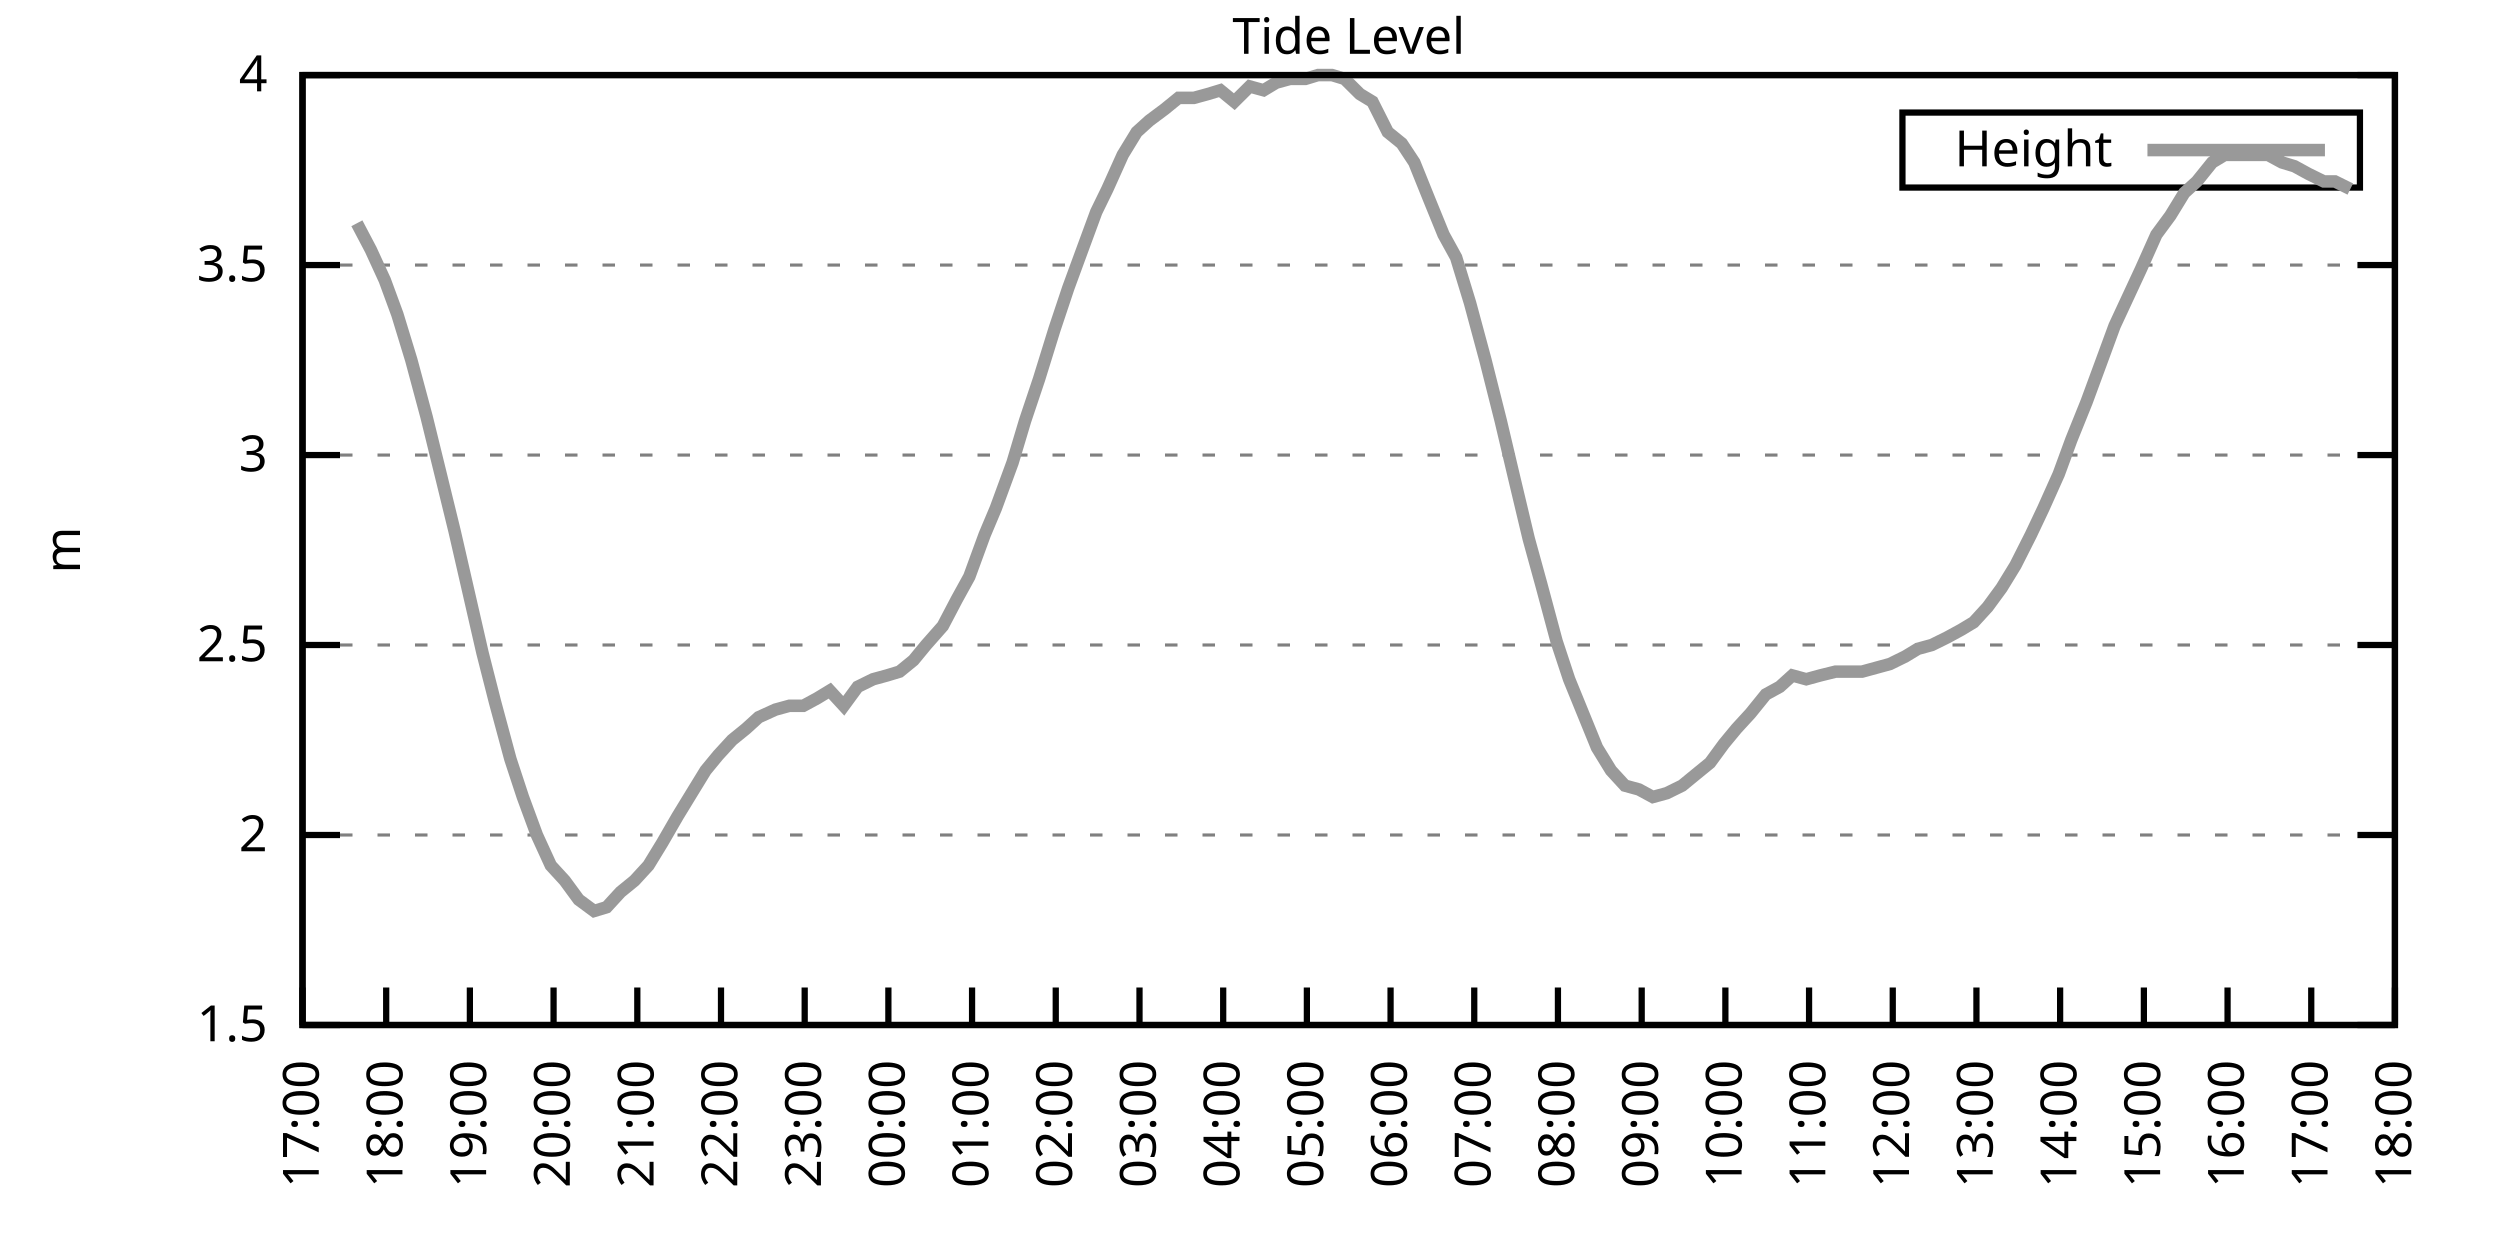
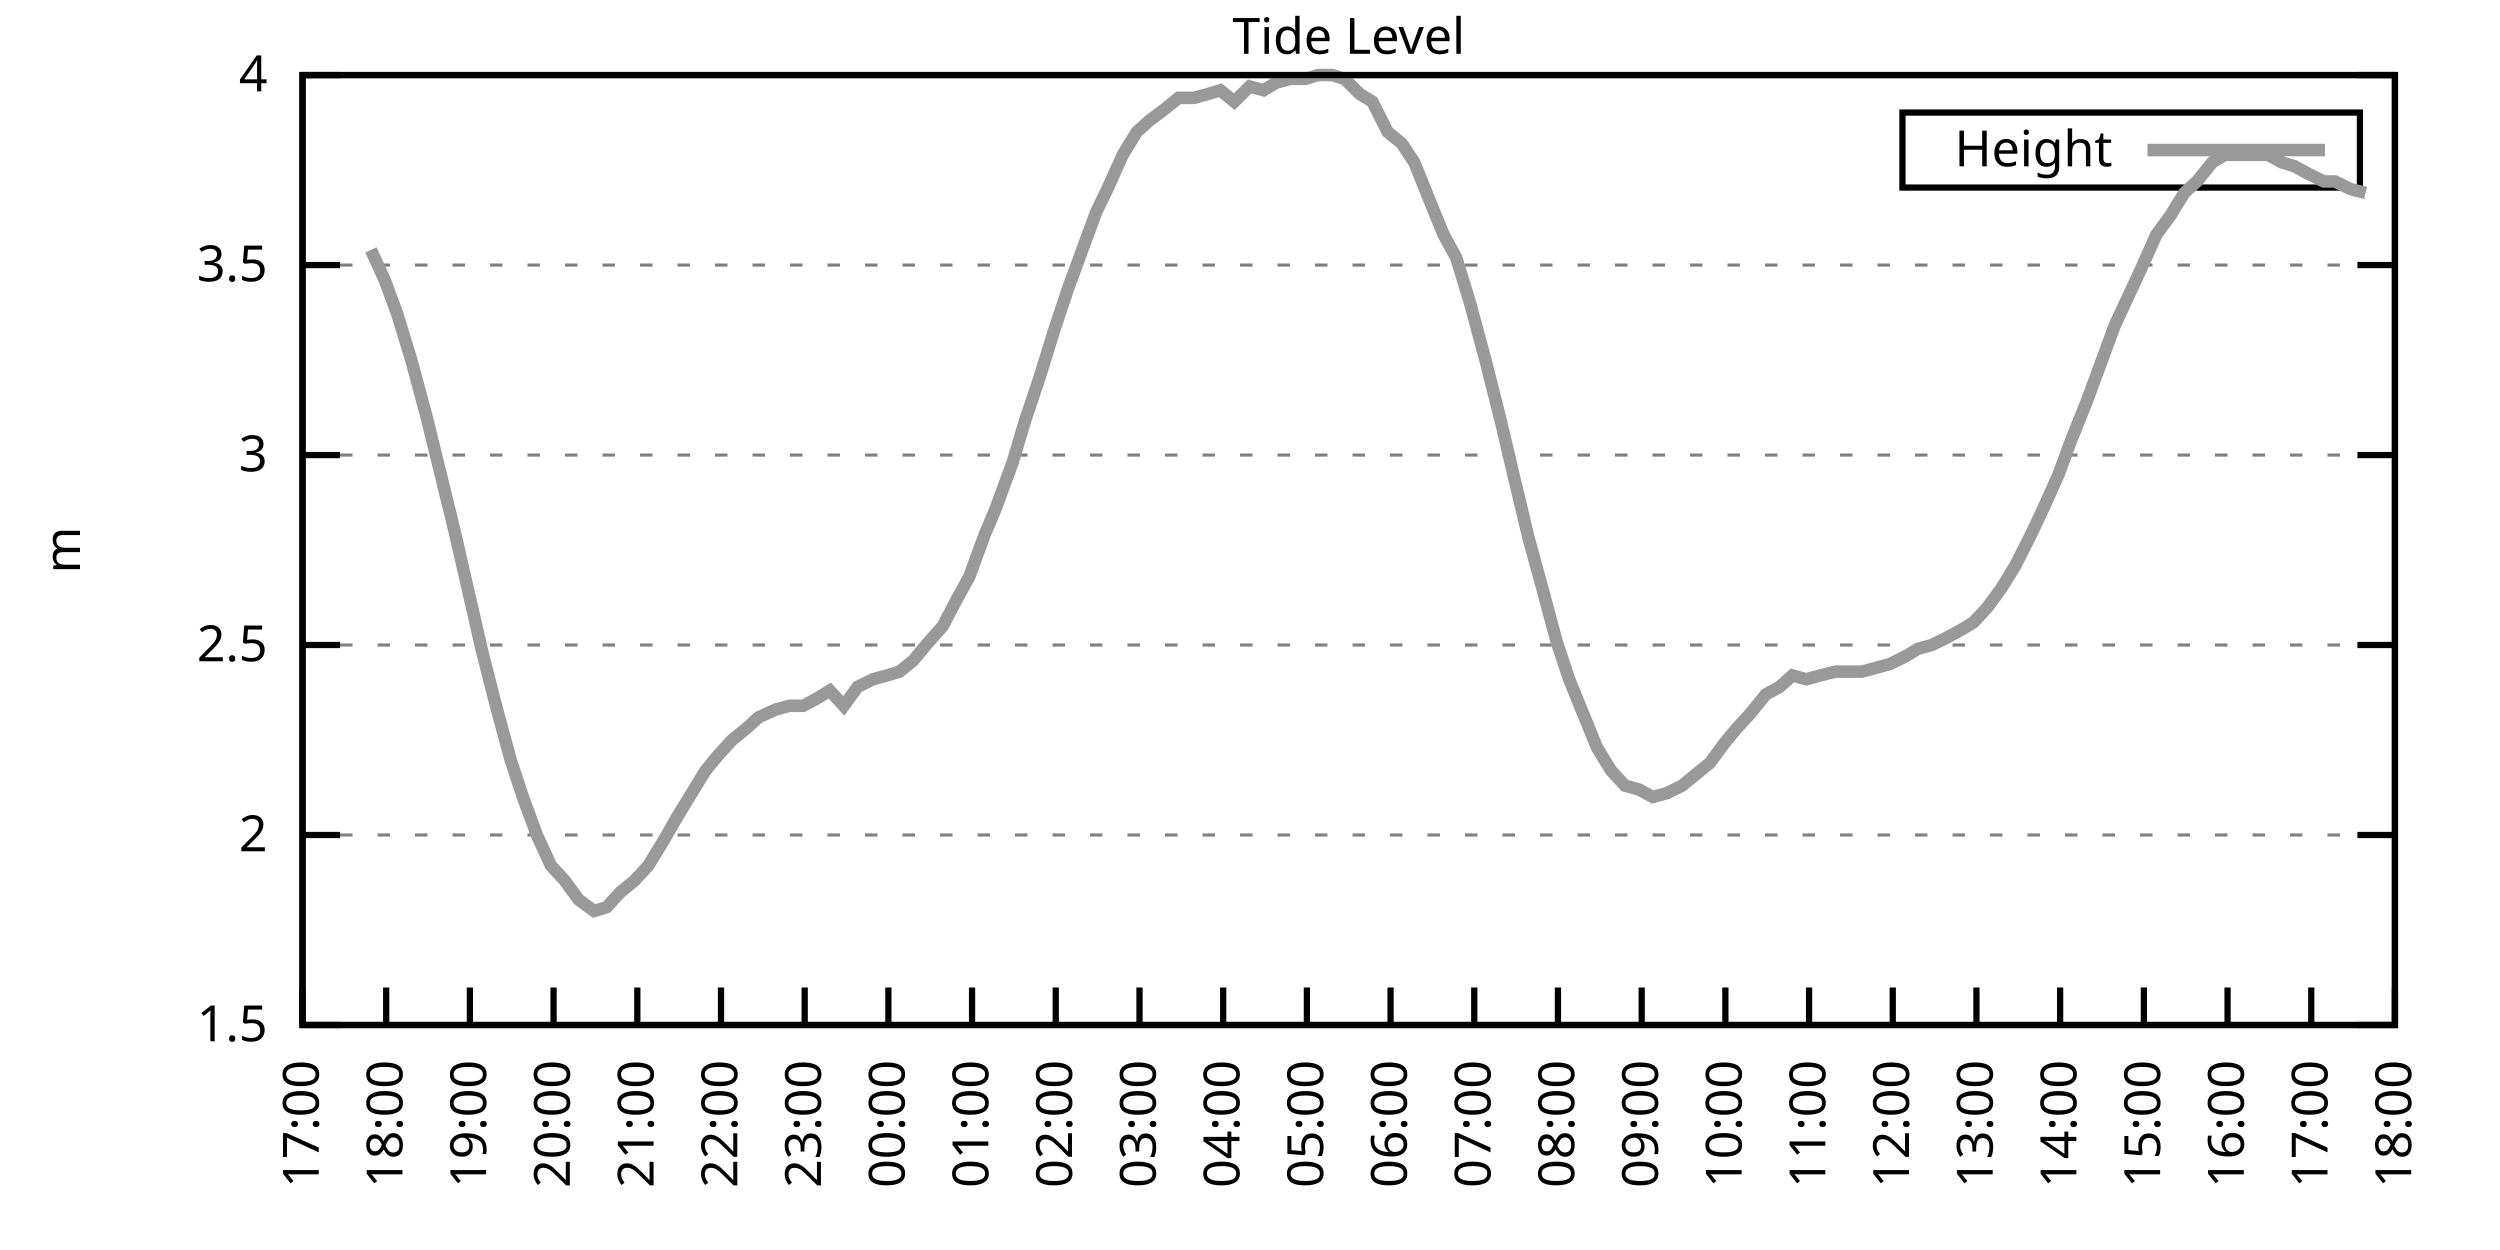
<svg xmlns="http://www.w3.org/2000/svg" xmlns:xlink="http://www.w3.org/1999/xlink" width="400" height="200" viewBox="0 0 400 200">
  <g id="gnuplot_canvas">
    <rect x="0" y="0" width="400" height="200" fill="none" />
    <defs>
      <circle id="gpDot" r="0.5" stroke-width="0.5" stroke="currentColor" />
      <path id="gpPt0" stroke-width="0.333" stroke="currentColor" d="M-1,0 h2 M0,-1 v2" />
      <path id="gpPt1" stroke-width="0.333" stroke="currentColor" d="M-1,-1 L1,1 M1,-1 L-1,1" />
      <path id="gpPt2" stroke-width="0.333" stroke="currentColor" d="M-1,0 L1,0 M0,-1 L0,1 M-1,-1 L1,1 M-1,1 L1,-1" />
      <rect id="gpPt3" stroke-width="0.333" stroke="currentColor" x="-1" y="-1" width="2" height="2" />
      <rect id="gpPt4" stroke-width="0.333" stroke="currentColor" fill="currentColor" x="-1" y="-1" width="2" height="2" />
      <circle id="gpPt5" stroke-width="0.333" stroke="currentColor" cx="0" cy="0" r="1" />
      <use xlink:href="#gpPt5" id="gpPt6" fill="currentColor" stroke="none" />
      <path id="gpPt7" stroke-width="0.333" stroke="currentColor" d="M0,-1.33 L-1.33,0.67 L1.33,0.67 z" />
      <use xlink:href="#gpPt7" id="gpPt8" fill="currentColor" stroke="none" />
      <use xlink:href="#gpPt7" id="gpPt9" stroke="currentColor" transform="rotate(180)" />
      <use xlink:href="#gpPt9" id="gpPt10" fill="currentColor" stroke="none" />
      <use xlink:href="#gpPt3" id="gpPt11" stroke="currentColor" transform="rotate(45)" />
      <use xlink:href="#gpPt11" id="gpPt12" fill="currentColor" stroke="none" />
      <path id="gpPt13" stroke-width="0.333" stroke="currentColor" d="M0,1.330 L1.265,0.411 L0.782,-1.067 L-0.782,-1.076 L-1.265,0.411 z" />
      <use xlink:href="#gpPt13" id="gpPt14" fill="currentColor" stroke="none" />
      <filter id="textbox" filterUnits="objectBoundingBox" x="0" y="0" height="1" width="1">
        <feFlood flood-color="white" flood-opacity="1" result="bgnd" />
        <feComposite in="SourceGraphic" in2="bgnd" operator="atop" />
      </filter>
      <filter id="greybox" filterUnits="objectBoundingBox" x="0" y="0" height="1" width="1">
        <feFlood flood-color="lightgrey" flood-opacity="1" result="grey" />
        <feComposite in="SourceGraphic" in2="grey" operator="atop" />
      </filter>
    </defs>
    <g fill="none" color="white" stroke="currentColor" stroke-width="1.00" stroke-linecap="butt" stroke-linejoin="miter">
</g>
    <g fill="none" color="black" stroke="currentColor" stroke-width="1.00" stroke-linecap="butt" stroke-linejoin="miter">
      <g stroke="none" shape-rendering="crispEdges">
        <polygon fill="rgb(255, 255, 255)" points="48.40,164.00 383.18,164.00 383.18,12.02 48.40,12.02 " />
      </g>
    </g>
    <g fill="none" color="black" stroke="currentColor" stroke-width="1.00" stroke-linecap="butt" stroke-linejoin="miter">
</g>
    <g fill="none" color="black" stroke="black" stroke-width="0.50" stroke-linecap="butt" stroke-linejoin="miter">
</g>
    <g fill="none" color="gray" stroke="currentColor" stroke-width="0.50" stroke-linecap="butt" stroke-linejoin="miter">
      <path stroke="gray" stroke-dasharray="2,4" class="gridline" d="M48.40,164.00 L383.19,164.00  " />
    </g>
    <g fill="none" color="gray" stroke="gray" stroke-width="1.00" stroke-linecap="butt" stroke-linejoin="miter">
</g>
    <g fill="none" color="black" stroke="currentColor" stroke-width="1.00" stroke-linecap="butt" stroke-linejoin="miter">
      <path stroke="black" d="M48.40,164.00 L54.40,164.00 M383.19,164.00 L377.19,164.00  " />
      <g transform="translate(42.80,166.60)" stroke="none" fill="black" font-family="Sans" font-size="8.00" text-anchor="end">
        <text>
          <tspan font-family="Sans"> 1.5</tspan>
        </text>
      </g>
    </g>
    <g fill="none" color="black" stroke="currentColor" stroke-width="1.00" stroke-linecap="butt" stroke-linejoin="miter">
</g>
    <g fill="none" color="black" stroke="black" stroke-width="0.50" stroke-linecap="butt" stroke-linejoin="miter">
</g>
    <g fill="none" color="gray" stroke="currentColor" stroke-width="0.50" stroke-linecap="butt" stroke-linejoin="miter">
      <path stroke="gray" stroke-dasharray="2,4" class="gridline" d="M48.40,133.60 L383.19,133.60  " />
    </g>
    <g fill="none" color="gray" stroke="gray" stroke-width="1.00" stroke-linecap="butt" stroke-linejoin="miter">
</g>
    <g fill="none" color="black" stroke="currentColor" stroke-width="1.00" stroke-linecap="butt" stroke-linejoin="miter">
      <path stroke="black" d="M48.40,133.60 L54.40,133.60 M383.19,133.60 L377.19,133.60  " />
      <g transform="translate(42.80,136.20)" stroke="none" fill="black" font-family="Sans" font-size="8.00" text-anchor="end">
        <text>
          <tspan font-family="Sans"> 2</tspan>
        </text>
      </g>
    </g>
    <g fill="none" color="black" stroke="currentColor" stroke-width="1.00" stroke-linecap="butt" stroke-linejoin="miter">
</g>
    <g fill="none" color="black" stroke="black" stroke-width="0.50" stroke-linecap="butt" stroke-linejoin="miter">
</g>
    <g fill="none" color="gray" stroke="currentColor" stroke-width="0.50" stroke-linecap="butt" stroke-linejoin="miter">
      <path stroke="gray" stroke-dasharray="2,4" class="gridline" d="M48.40,103.20 L383.19,103.20  " />
    </g>
    <g fill="none" color="gray" stroke="gray" stroke-width="1.00" stroke-linecap="butt" stroke-linejoin="miter">
</g>
    <g fill="none" color="black" stroke="currentColor" stroke-width="1.00" stroke-linecap="butt" stroke-linejoin="miter">
      <path stroke="black" d="M48.40,103.20 L54.40,103.20 M383.19,103.20 L377.19,103.20  " />
      <g transform="translate(42.80,105.80)" stroke="none" fill="black" font-family="Sans" font-size="8.00" text-anchor="end">
        <text>
          <tspan font-family="Sans"> 2.5</tspan>
        </text>
      </g>
    </g>
    <g fill="none" color="black" stroke="currentColor" stroke-width="1.00" stroke-linecap="butt" stroke-linejoin="miter">
</g>
    <g fill="none" color="black" stroke="black" stroke-width="0.50" stroke-linecap="butt" stroke-linejoin="miter">
</g>
    <g fill="none" color="gray" stroke="currentColor" stroke-width="0.50" stroke-linecap="butt" stroke-linejoin="miter">
      <path stroke="gray" stroke-dasharray="2,4" class="gridline" d="M48.40,72.81 L383.19,72.81  " />
    </g>
    <g fill="none" color="gray" stroke="gray" stroke-width="1.00" stroke-linecap="butt" stroke-linejoin="miter">
</g>
    <g fill="none" color="black" stroke="currentColor" stroke-width="1.00" stroke-linecap="butt" stroke-linejoin="miter">
      <path stroke="black" d="M48.40,72.81 L54.40,72.81 M383.19,72.81 L377.19,72.81  " />
      <g transform="translate(42.80,75.41)" stroke="none" fill="black" font-family="Sans" font-size="8.00" text-anchor="end">
        <text>
          <tspan font-family="Sans"> 3</tspan>
        </text>
      </g>
    </g>
    <g fill="none" color="black" stroke="currentColor" stroke-width="1.00" stroke-linecap="butt" stroke-linejoin="miter">
</g>
    <g fill="none" color="black" stroke="black" stroke-width="0.50" stroke-linecap="butt" stroke-linejoin="miter">
</g>
    <g fill="none" color="gray" stroke="currentColor" stroke-width="0.50" stroke-linecap="butt" stroke-linejoin="miter">
      <path stroke="gray" stroke-dasharray="2,4" class="gridline" d="M48.40,42.41 L383.19,42.41  " />
    </g>
    <g fill="none" color="gray" stroke="gray" stroke-width="1.00" stroke-linecap="butt" stroke-linejoin="miter">
</g>
    <g fill="none" color="black" stroke="currentColor" stroke-width="1.00" stroke-linecap="butt" stroke-linejoin="miter">
      <path stroke="black" d="M48.40,42.41 L54.40,42.41 M383.19,42.41 L377.19,42.41  " />
      <g transform="translate(42.80,45.01)" stroke="none" fill="black" font-family="Sans" font-size="8.00" text-anchor="end">
        <text>
          <tspan font-family="Sans"> 3.5</tspan>
        </text>
      </g>
    </g>
    <g fill="none" color="black" stroke="currentColor" stroke-width="1.00" stroke-linecap="butt" stroke-linejoin="miter">
</g>
    <g fill="none" color="black" stroke="black" stroke-width="0.50" stroke-linecap="butt" stroke-linejoin="miter">
</g>
    <g fill="none" color="gray" stroke="currentColor" stroke-width="0.50" stroke-linecap="butt" stroke-linejoin="miter">
      <path stroke="gray" stroke-dasharray="2,4" class="gridline" d="M48.40,12.01 L383.19,12.01  " />
    </g>
    <g fill="none" color="gray" stroke="gray" stroke-width="1.00" stroke-linecap="butt" stroke-linejoin="miter">
</g>
    <g fill="none" color="black" stroke="currentColor" stroke-width="1.00" stroke-linecap="butt" stroke-linejoin="miter">
      <path stroke="black" d="M48.40,12.01 L54.40,12.01 M383.19,12.01 L377.19,12.01  " />
      <g transform="translate(42.80,14.61)" stroke="none" fill="black" font-family="Sans" font-size="8.00" text-anchor="end">
        <text>
          <tspan font-family="Sans"> 4</tspan>
        </text>
      </g>
    </g>
    <g fill="none" color="black" stroke="currentColor" stroke-width="1.00" stroke-linecap="butt" stroke-linejoin="miter">
      <path stroke="black" d="M48.40,164.00 L48.40,158.00  " />
      <g transform="translate(51.00,169.60) rotate(270.00)" stroke="none" fill="black" font-family="Sans" font-size="8.00" text-anchor="end">
        <text>
          <tspan font-family="Sans">17:00</tspan>
        </text>
      </g>
    </g>
    <g fill="none" color="black" stroke="currentColor" stroke-width="1.00" stroke-linecap="butt" stroke-linejoin="miter">
      <path stroke="black" d="M61.79,164.00 L61.79,158.00  " />
      <g transform="translate(64.39,169.60) rotate(270.00)" stroke="none" fill="black" font-family="Sans" font-size="8.00" text-anchor="end">
        <text>
          <tspan font-family="Sans">18:00</tspan>
        </text>
      </g>
    </g>
    <g fill="none" color="black" stroke="currentColor" stroke-width="1.00" stroke-linecap="butt" stroke-linejoin="miter">
      <path stroke="black" d="M75.18,164.00 L75.18,158.00  " />
      <g transform="translate(77.78,169.60) rotate(270.00)" stroke="none" fill="black" font-family="Sans" font-size="8.00" text-anchor="end">
        <text>
          <tspan font-family="Sans">19:00</tspan>
        </text>
      </g>
    </g>
    <g fill="none" color="black" stroke="currentColor" stroke-width="1.00" stroke-linecap="butt" stroke-linejoin="miter">
      <path stroke="black" d="M88.57,164.00 L88.57,158.00  " />
      <g transform="translate(91.17,169.60) rotate(270.00)" stroke="none" fill="black" font-family="Sans" font-size="8.00" text-anchor="end">
        <text>
          <tspan font-family="Sans">20:00</tspan>
        </text>
      </g>
    </g>
    <g fill="none" color="black" stroke="currentColor" stroke-width="1.00" stroke-linecap="butt" stroke-linejoin="miter">
      <path stroke="black" d="M101.97,164.00 L101.97,158.00  " />
      <g transform="translate(104.57,169.60) rotate(270.00)" stroke="none" fill="black" font-family="Sans" font-size="8.00" text-anchor="end">
        <text>
          <tspan font-family="Sans">21:00</tspan>
        </text>
      </g>
    </g>
    <g fill="none" color="black" stroke="currentColor" stroke-width="1.00" stroke-linecap="butt" stroke-linejoin="miter">
      <path stroke="black" d="M115.36,164.00 L115.36,158.00  " />
      <g transform="translate(117.96,169.60) rotate(270.00)" stroke="none" fill="black" font-family="Sans" font-size="8.00" text-anchor="end">
        <text>
          <tspan font-family="Sans">22:00</tspan>
        </text>
      </g>
    </g>
    <g fill="none" color="black" stroke="currentColor" stroke-width="1.00" stroke-linecap="butt" stroke-linejoin="miter">
      <path stroke="black" d="M128.75,164.00 L128.75,158.00  " />
      <g transform="translate(131.35,169.60) rotate(270.00)" stroke="none" fill="black" font-family="Sans" font-size="8.00" text-anchor="end">
        <text>
          <tspan font-family="Sans">23:00</tspan>
        </text>
      </g>
    </g>
    <g fill="none" color="black" stroke="currentColor" stroke-width="1.00" stroke-linecap="butt" stroke-linejoin="miter">
      <path stroke="black" d="M142.14,164.00 L142.14,158.00  " />
      <g transform="translate(144.74,169.60) rotate(270.00)" stroke="none" fill="black" font-family="Sans" font-size="8.00" text-anchor="end">
        <text>
          <tspan font-family="Sans">00:00</tspan>
        </text>
      </g>
    </g>
    <g fill="none" color="black" stroke="currentColor" stroke-width="1.00" stroke-linecap="butt" stroke-linejoin="miter">
      <path stroke="black" d="M155.53,164.00 L155.53,158.00  " />
      <g transform="translate(158.13,169.60) rotate(270.00)" stroke="none" fill="black" font-family="Sans" font-size="8.00" text-anchor="end">
        <text>
          <tspan font-family="Sans">01:00</tspan>
        </text>
      </g>
    </g>
    <g fill="none" color="black" stroke="currentColor" stroke-width="1.00" stroke-linecap="butt" stroke-linejoin="miter">
      <path stroke="black" d="M168.92,164.00 L168.92,158.00  " />
      <g transform="translate(171.52,169.60) rotate(270.00)" stroke="none" fill="black" font-family="Sans" font-size="8.00" text-anchor="end">
        <text>
          <tspan font-family="Sans">02:00</tspan>
        </text>
      </g>
    </g>
    <g fill="none" color="black" stroke="currentColor" stroke-width="1.00" stroke-linecap="butt" stroke-linejoin="miter">
      <path stroke="black" d="M182.32,164.00 L182.32,158.00  " />
      <g transform="translate(184.92,169.60) rotate(270.00)" stroke="none" fill="black" font-family="Sans" font-size="8.00" text-anchor="end">
        <text>
          <tspan font-family="Sans">03:00</tspan>
        </text>
      </g>
    </g>
    <g fill="none" color="black" stroke="currentColor" stroke-width="1.00" stroke-linecap="butt" stroke-linejoin="miter">
      <path stroke="black" d="M195.71,164.00 L195.71,158.00  " />
      <g transform="translate(198.31,169.60) rotate(270.00)" stroke="none" fill="black" font-family="Sans" font-size="8.00" text-anchor="end">
        <text>
          <tspan font-family="Sans">04:00</tspan>
        </text>
      </g>
    </g>
    <g fill="none" color="black" stroke="currentColor" stroke-width="1.00" stroke-linecap="butt" stroke-linejoin="miter">
      <path stroke="black" d="M209.10,164.00 L209.10,158.00  " />
      <g transform="translate(211.70,169.60) rotate(270.00)" stroke="none" fill="black" font-family="Sans" font-size="8.00" text-anchor="end">
        <text>
          <tspan font-family="Sans">05:00</tspan>
        </text>
      </g>
    </g>
    <g fill="none" color="black" stroke="currentColor" stroke-width="1.00" stroke-linecap="butt" stroke-linejoin="miter">
      <path stroke="black" d="M222.49,164.00 L222.49,158.00  " />
      <g transform="translate(225.09,169.60) rotate(270.00)" stroke="none" fill="black" font-family="Sans" font-size="8.00" text-anchor="end">
        <text>
          <tspan font-family="Sans">06:00</tspan>
        </text>
      </g>
    </g>
    <g fill="none" color="black" stroke="currentColor" stroke-width="1.00" stroke-linecap="butt" stroke-linejoin="miter">
      <path stroke="black" d="M235.88,164.00 L235.88,158.00  " />
      <g transform="translate(238.48,169.60) rotate(270.00)" stroke="none" fill="black" font-family="Sans" font-size="8.00" text-anchor="end">
        <text>
          <tspan font-family="Sans">07:00</tspan>
        </text>
      </g>
    </g>
    <g fill="none" color="black" stroke="currentColor" stroke-width="1.00" stroke-linecap="butt" stroke-linejoin="miter">
      <path stroke="black" d="M249.27,164.00 L249.27,158.00  " />
      <g transform="translate(251.87,169.60) rotate(270.00)" stroke="none" fill="black" font-family="Sans" font-size="8.00" text-anchor="end">
        <text>
          <tspan font-family="Sans">08:00</tspan>
        </text>
      </g>
    </g>
    <g fill="none" color="black" stroke="currentColor" stroke-width="1.00" stroke-linecap="butt" stroke-linejoin="miter">
      <path stroke="black" d="M262.67,164.00 L262.67,158.00  " />
      <g transform="translate(265.27,169.60) rotate(270.00)" stroke="none" fill="black" font-family="Sans" font-size="8.00" text-anchor="end">
        <text>
          <tspan font-family="Sans">09:00</tspan>
        </text>
      </g>
    </g>
    <g fill="none" color="black" stroke="currentColor" stroke-width="1.00" stroke-linecap="butt" stroke-linejoin="miter">
      <path stroke="black" d="M276.06,164.00 L276.06,158.00  " />
      <g transform="translate(278.66,169.60) rotate(270.00)" stroke="none" fill="black" font-family="Sans" font-size="8.00" text-anchor="end">
        <text>
          <tspan font-family="Sans">10:00</tspan>
        </text>
      </g>
    </g>
    <g fill="none" color="black" stroke="currentColor" stroke-width="1.00" stroke-linecap="butt" stroke-linejoin="miter">
      <path stroke="black" d="M289.45,164.00 L289.45,158.00  " />
      <g transform="translate(292.05,169.60) rotate(270.00)" stroke="none" fill="black" font-family="Sans" font-size="8.00" text-anchor="end">
        <text>
          <tspan font-family="Sans">11:00</tspan>
        </text>
      </g>
    </g>
    <g fill="none" color="black" stroke="currentColor" stroke-width="1.00" stroke-linecap="butt" stroke-linejoin="miter">
      <path stroke="black" d="M302.84,164.00 L302.84,158.00  " />
      <g transform="translate(305.44,169.60) rotate(270.00)" stroke="none" fill="black" font-family="Sans" font-size="8.00" text-anchor="end">
        <text>
          <tspan font-family="Sans">12:00</tspan>
        </text>
      </g>
    </g>
    <g fill="none" color="black" stroke="currentColor" stroke-width="1.00" stroke-linecap="butt" stroke-linejoin="miter">
      <path stroke="black" d="M316.23,164.00 L316.23,158.00  " />
      <g transform="translate(318.83,169.60) rotate(270.00)" stroke="none" fill="black" font-family="Sans" font-size="8.00" text-anchor="end">
        <text>
          <tspan font-family="Sans">13:00</tspan>
        </text>
      </g>
    </g>
    <g fill="none" color="black" stroke="currentColor" stroke-width="1.00" stroke-linecap="butt" stroke-linejoin="miter">
      <path stroke="black" d="M329.62,164.00 L329.62,158.00  " />
      <g transform="translate(332.22,169.60) rotate(270.00)" stroke="none" fill="black" font-family="Sans" font-size="8.00" text-anchor="end">
        <text>
          <tspan font-family="Sans">14:00</tspan>
        </text>
      </g>
    </g>
    <g fill="none" color="black" stroke="currentColor" stroke-width="1.00" stroke-linecap="butt" stroke-linejoin="miter">
      <path stroke="black" d="M343.02,164.00 L343.02,158.00  " />
      <g transform="translate(345.62,169.60) rotate(270.00)" stroke="none" fill="black" font-family="Sans" font-size="8.00" text-anchor="end">
        <text>
          <tspan font-family="Sans">15:00</tspan>
        </text>
      </g>
    </g>
    <g fill="none" color="black" stroke="currentColor" stroke-width="1.00" stroke-linecap="butt" stroke-linejoin="miter">
      <path stroke="black" d="M356.41,164.00 L356.41,158.00  " />
      <g transform="translate(359.01,169.60) rotate(270.00)" stroke="none" fill="black" font-family="Sans" font-size="8.00" text-anchor="end">
        <text>
          <tspan font-family="Sans">16:00</tspan>
        </text>
      </g>
    </g>
    <g fill="none" color="black" stroke="currentColor" stroke-width="1.00" stroke-linecap="butt" stroke-linejoin="miter">
      <path stroke="black" d="M369.80,164.00 L369.80,158.00  " />
      <g transform="translate(372.40,169.60) rotate(270.00)" stroke="none" fill="black" font-family="Sans" font-size="8.00" text-anchor="end">
        <text>
          <tspan font-family="Sans">17:00</tspan>
        </text>
      </g>
    </g>
    <g fill="none" color="black" stroke="currentColor" stroke-width="1.00" stroke-linecap="butt" stroke-linejoin="miter">
      <path stroke="black" d="M383.19,164.00 L383.19,158.00  " />
      <g transform="translate(385.79,169.60) rotate(270.00)" stroke="none" fill="black" font-family="Sans" font-size="8.00" text-anchor="end">
        <text>
          <tspan font-family="Sans">18:00</tspan>
        </text>
      </g>
    </g>
    <g fill="none" color="black" stroke="currentColor" stroke-width="1.00" stroke-linecap="butt" stroke-linejoin="miter">
</g>
    <g fill="none" color="black" stroke="currentColor" stroke-width="1.00" stroke-linecap="butt" stroke-linejoin="miter">
      <path stroke="black" d="M48.40,12.01 L48.40,164.00 L383.19,164.00 L383.19,12.01 L48.40,12.01 Z  " />
    </g>
    <g fill="none" color="black" stroke="currentColor" stroke-width="1.00" stroke-linecap="butt" stroke-linejoin="miter">
</g>
    <g fill="none" color="black" stroke="currentColor" stroke-width="1.00" stroke-linecap="butt" stroke-linejoin="miter">
      <path stroke="black" d="M304.39,30.01 L304.39,18.01 L377.59,18.01 L377.59,30.01 L304.39,30.01 Z  " />
    </g>
    <g id="Tide_level_plot_1">
      <g fill="none" color="white" stroke="black" stroke-width="2.00" stroke-linecap="butt" stroke-linejoin="miter">
</g>
      <g fill="none" color="black" stroke="currentColor" stroke-width="2.00" stroke-linecap="butt" stroke-linejoin="miter">
        <g transform="translate(337.99,26.61)" stroke="none" fill="black" font-family="Sans" font-size="8.00" text-anchor="end">
          <text>
            <tspan font-family="Sans">Height</tspan>
          </text>
        </g>
      </g>
      <g fill="none" color="black" stroke="currentColor" stroke-width="2.00" stroke-linecap="butt" stroke-linejoin="miter">
-         <path stroke="rgb(153, 153, 153)" d="M343.59,24.01 L371.99,24.01 M57.10,35.72 L59.34,39.98 L61.57,44.84 L63.58,50.31 L65.81,57.61 L68.26,66.73   L70.50,75.85 L72.73,84.97 L74.96,94.69 L77.19,104.42 L79.20,112.32 L81.66,121.44 L83.66,127.52 L85.90,133.60   L88.13,138.47 L90.36,140.90 L92.59,143.94 L95.05,145.76 L97.06,145.15 L99.29,142.72 L101.52,140.90 L103.75,138.47   L105.98,134.82 L108.44,130.56 L110.67,126.91 L112.90,123.27 L114.91,120.83 L117.14,118.40 L119.38,116.58 L121.38,114.76   L124.06,113.54 L126.29,112.93 L128.53,112.93 L130.76,111.72 L132.77,110.50 L135.00,112.93 L137.23,109.89 L139.69,108.68   L141.92,108.07 L143.93,107.46 L146.16,105.64 L148.17,103.20 L150.85,100.16 L153.08,95.91 L155.09,92.26 L157.54,85.57   L159.33,81.32 L162.01,74.02 L164.01,67.33 L166.25,60.65 L168.70,52.74 L170.93,46.06 L172.94,40.58 L175.40,33.90   L177.18,30.25 L179.64,24.78 L181.87,21.13 L183.88,19.31 L186.33,17.48 L188.57,15.66 L191.02,15.66 L193.25,15.05   L195.26,14.44 L197.49,16.27 L199.95,13.83 L202.18,14.44 L204.19,13.23 L206.42,12.62 L208.88,12.62 L210.88,12.01   L213.12,12.01 L215.13,12.62 L217.58,15.05 L219.59,16.27 L222.04,21.13 L224.28,22.95 L226.29,25.99 L228.74,32.07   L230.97,37.54 L232.98,41.19 L235.21,48.49 L237.67,57.61 L240.12,67.33 L242.13,75.85 L244.59,86.18 L246.60,93.48   L249.05,102.60 L251.06,108.68 L253.29,114.15 L255.52,119.62 L257.76,123.27 L259.99,125.70 L262.22,126.31 L264.45,127.52   L266.68,126.91 L269.14,125.70 L271.37,123.87 L273.60,122.05 L275.83,119.01 L277.84,116.58 L280.07,114.15 L282.53,111.11   L284.76,109.89 L286.77,108.07 L289.00,108.68 L291.23,108.07 L293.69,107.46 L295.70,107.46 L297.93,107.46 L300.16,106.85   L302.39,106.24 L304.85,105.03 L306.86,103.81 L309.09,103.20 L311.54,101.99 L313.78,100.77 L315.79,99.56 L318.02,97.12   L320.25,94.08 L322.48,90.44 L324.94,85.57 L326.95,81.32 L329.40,75.85 L331.41,70.37 L333.86,64.29 L336.10,58.21   L338.33,52.14 L342.57,43.02 L345.02,37.54 L347.26,34.50 L349.49,30.86 L351.50,29.03 L353.95,25.99 L355.96,24.78   L358.19,24.78 L360.65,24.78 L362.88,24.78 L365.11,25.99 L367.12,26.60 L369.35,27.82 L371.81,29.03 L373.59,29.03   L376.05,30.25  " />
+         <path stroke="rgb(153, 153, 153)" d="M343.59,24.01 L371.99,24.01 M59.34,39.98 L61.57,44.84 L63.58,50.31 L65.81,57.61 L68.26,66.73 L70.50,75.85   L72.73,84.97 L74.96,94.69 L77.19,104.42 L79.20,112.32 L81.66,121.44 L83.66,127.52 L85.90,133.60 L88.13,138.47   L90.36,140.90 L92.59,143.94 L95.05,145.76 L97.06,145.15 L99.29,142.72 L101.52,140.90 L103.75,138.47 L105.98,134.82   L108.44,130.56 L110.67,126.91 L112.90,123.27 L114.91,120.83 L117.14,118.40 L119.38,116.58 L121.38,114.76 L124.06,113.54   L126.29,112.93 L128.53,112.93 L130.76,111.72 L132.77,110.50 L135.00,112.93 L137.23,109.89 L139.69,108.68 L141.92,108.07   L143.93,107.46 L146.16,105.64 L148.17,103.20 L150.85,100.16 L153.08,95.91 L155.09,92.26 L157.54,85.57 L159.33,81.32   L162.01,74.02 L164.01,67.33 L166.25,60.65 L168.70,52.74 L170.93,46.06 L172.94,40.58 L175.40,33.90 L177.18,30.25   L179.64,24.78 L181.87,21.13 L183.88,19.31 L186.33,17.48 L188.57,15.66 L191.02,15.66 L193.25,15.05 L195.26,14.44   L197.49,16.27 L199.95,13.83 L202.18,14.44 L204.19,13.23 L206.42,12.62 L208.88,12.62 L210.88,12.01 L213.12,12.01   L215.13,12.62 L217.58,15.05 L219.59,16.27 L222.04,21.13 L224.28,22.95 L226.29,25.99 L228.74,32.07 L230.97,37.54   L232.98,41.19 L235.21,48.49 L237.67,57.61 L240.12,67.33 L242.13,75.85 L244.59,86.18 L246.60,93.48 L249.05,102.60   L251.06,108.68 L253.29,114.15 L255.52,119.62 L257.76,123.27 L259.99,125.70 L262.22,126.31 L264.45,127.52 L266.68,126.91   L269.14,125.70 L271.37,123.87 L273.60,122.05 L275.83,119.01 L277.84,116.58 L280.07,114.15 L282.53,111.11 L284.76,109.89   L286.77,108.07 L289.00,108.68 L291.23,108.07 L293.69,107.46 L295.70,107.46 L297.93,107.46 L300.16,106.85 L302.39,106.24   L304.85,105.03 L306.86,103.81 L309.09,103.20 L311.54,101.99 L313.78,100.77 L315.79,99.56 L318.02,97.12 L320.25,94.08   L322.48,90.44 L324.94,85.57 L326.95,81.32 L329.40,75.85 L331.41,70.37 L333.86,64.29 L336.10,58.21 L338.33,52.14   L342.57,43.02 L345.02,37.54 L347.26,34.50 L349.49,30.86 L351.50,29.03 L353.95,25.99 L355.96,24.78 L358.19,24.78   L360.65,24.78 L362.88,24.78 L365.11,25.99 L367.12,26.60 L369.35,27.82 L371.81,29.03 L373.59,29.03 L376.05,30.25   L378.50,30.86  " />
      </g>
    </g>
    <g fill="none" color="black" stroke="currentColor" stroke-width="2.00" stroke-linecap="butt" stroke-linejoin="miter">
</g>
    <g fill="none" color="black" stroke="black" stroke-width="1.00" stroke-linecap="butt" stroke-linejoin="miter">
</g>
    <g fill="none" color="black" stroke="currentColor" stroke-width="1.00" stroke-linecap="butt" stroke-linejoin="miter">
      <path stroke="black" d="M48.40,12.01 L48.40,164.00 L383.19,164.00 L383.19,12.01 L48.40,12.01 Z  " />
      <g transform="translate(12.80,88.01) rotate(270.00)" stroke="none" fill="black" font-family="Sans" font-size="8.00" text-anchor="middle">
        <text>
          <tspan font-family="Sans">m</tspan>
        </text>
      </g>
    </g>
    <g fill="none" color="black" stroke="currentColor" stroke-width="1.00" stroke-linecap="butt" stroke-linejoin="miter">
</g>
    <g fill="none" color="black" stroke="currentColor" stroke-width="1.00" stroke-linecap="butt" stroke-linejoin="miter">
      <g transform="translate(215.79,8.61)" stroke="none" fill="black" font-family="Sans" font-size="8.00" text-anchor="middle">
        <text>
          <tspan font-family="Sans">Tide Level</tspan>
        </text>
      </g>
    </g>
    <g fill="none" color="black" stroke="currentColor" stroke-width="1.00" stroke-linecap="butt" stroke-linejoin="miter">
</g>
  </g>
</svg>
